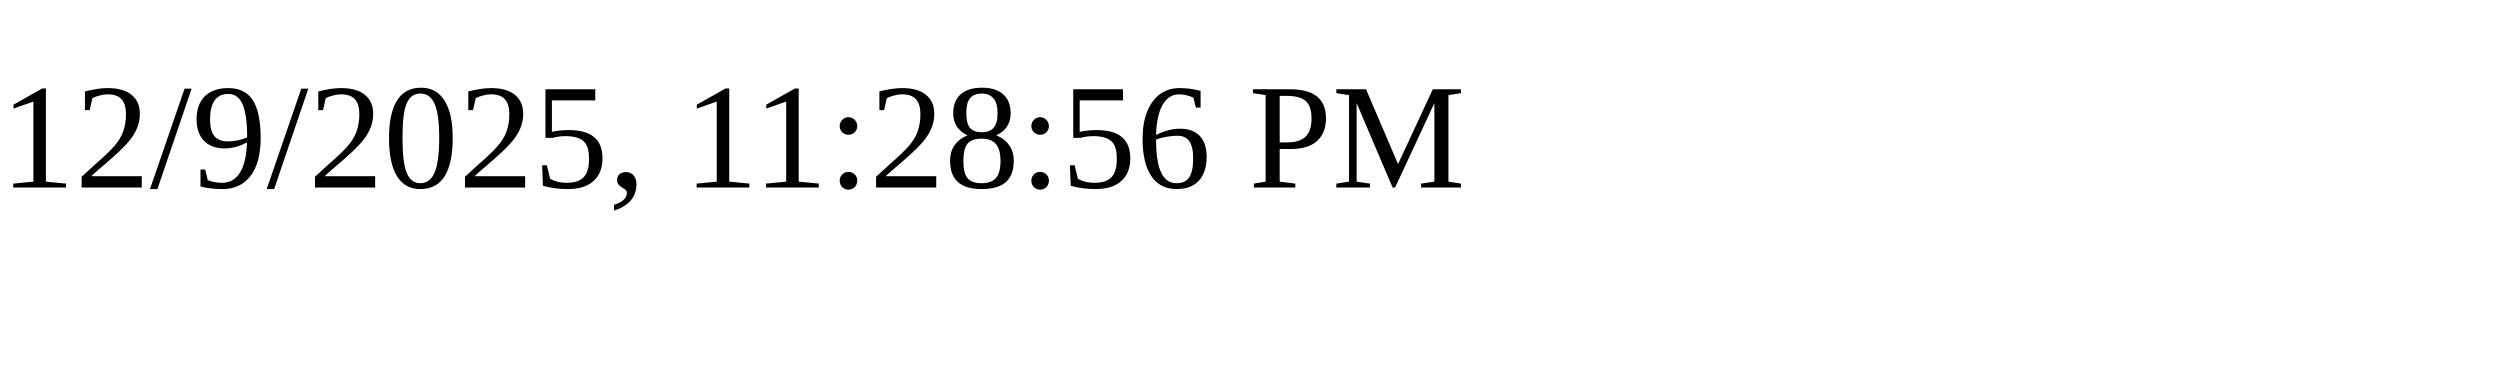
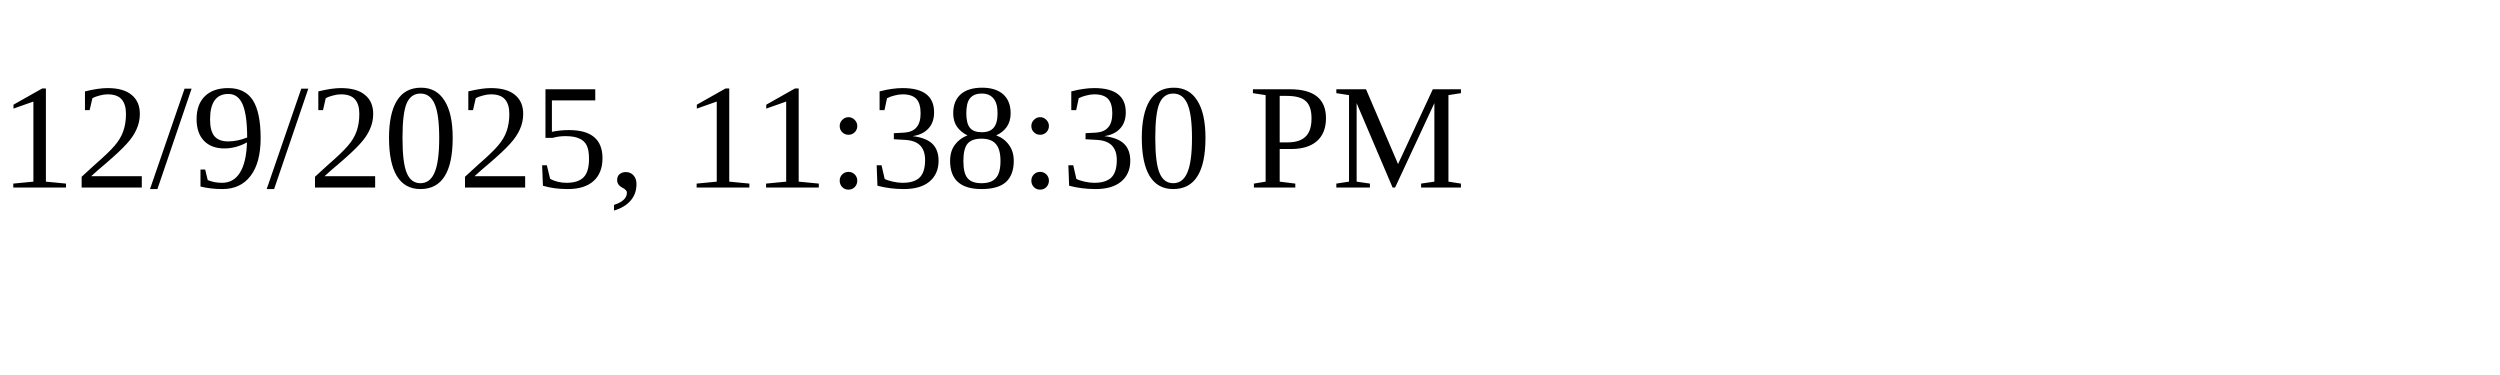
<svg xmlns="http://www.w3.org/2000/svg" height="30" width="200">
-   <text x="0" y="15">12/9/2025, 11:28:56 PM</text>
+   <text x="0" y="15">12/9/2025, 11:38:30 PM</text>
</svg>
